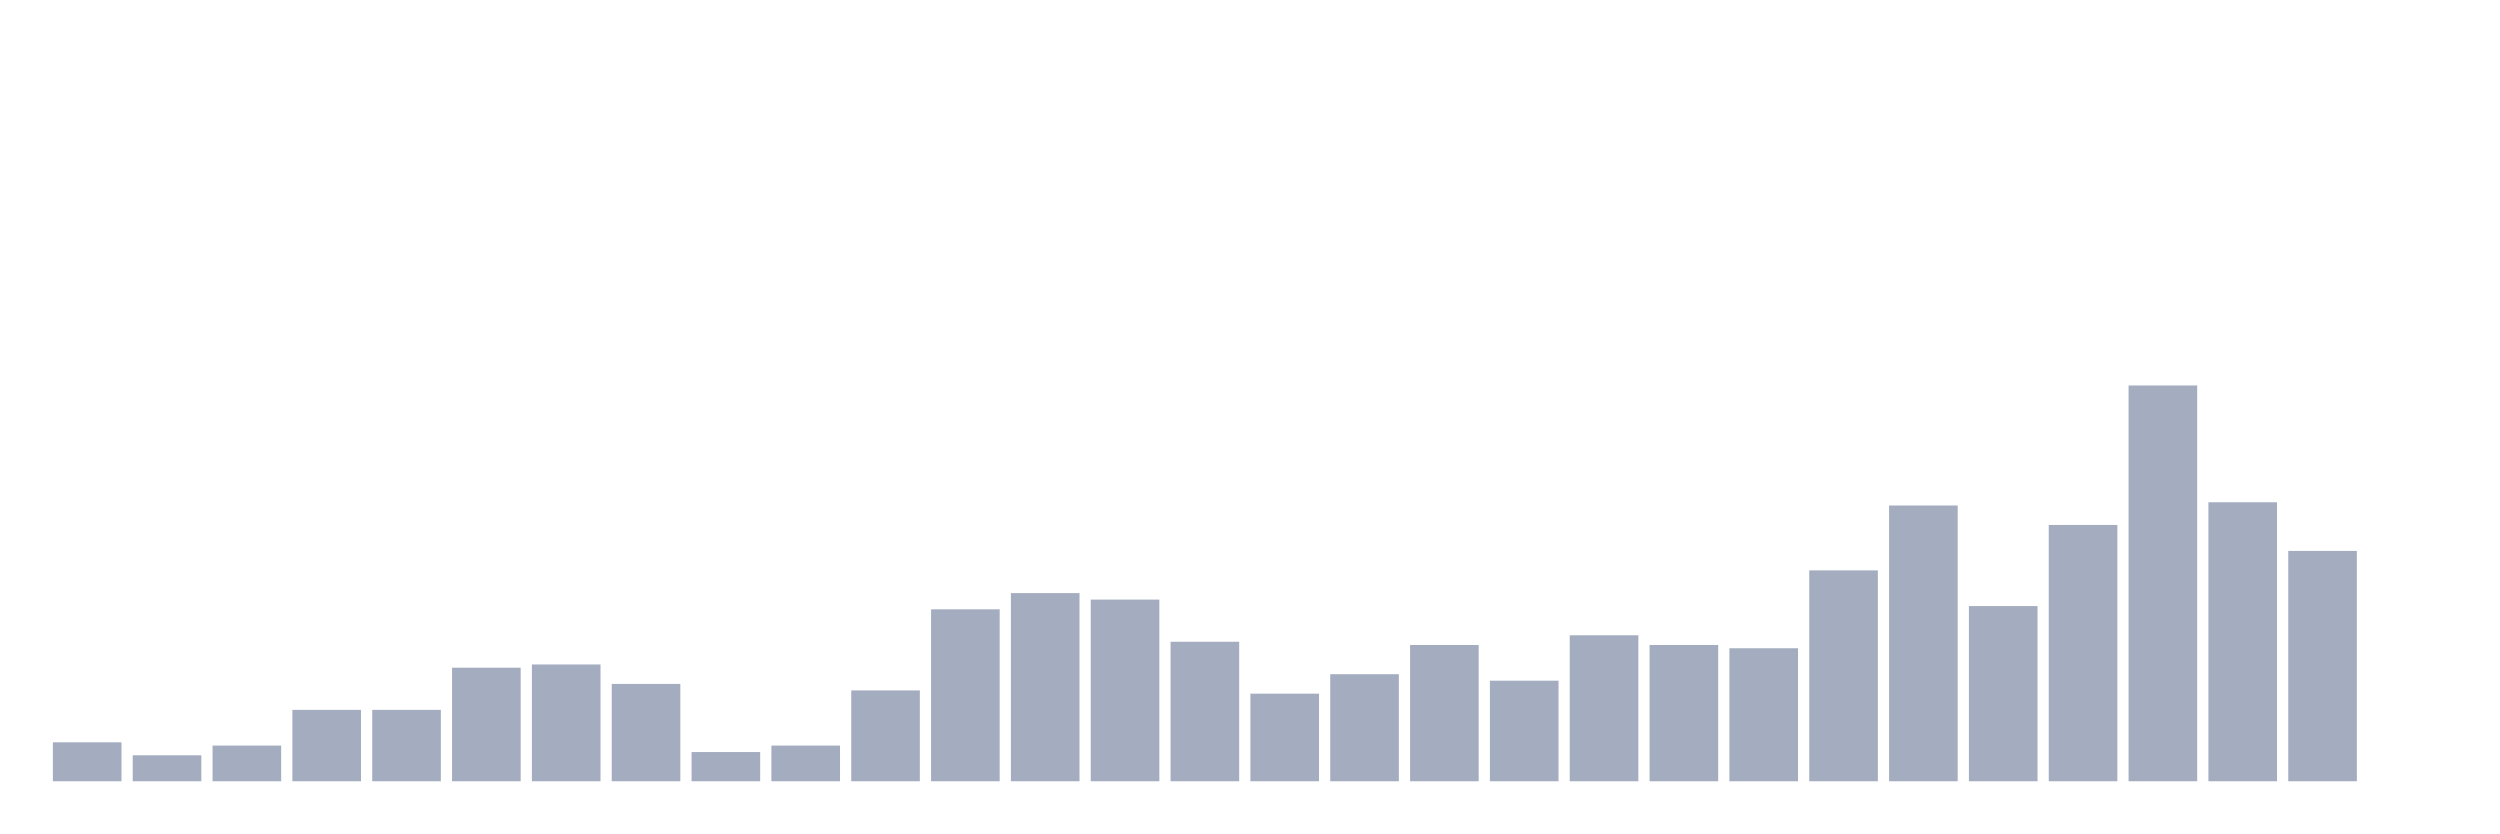
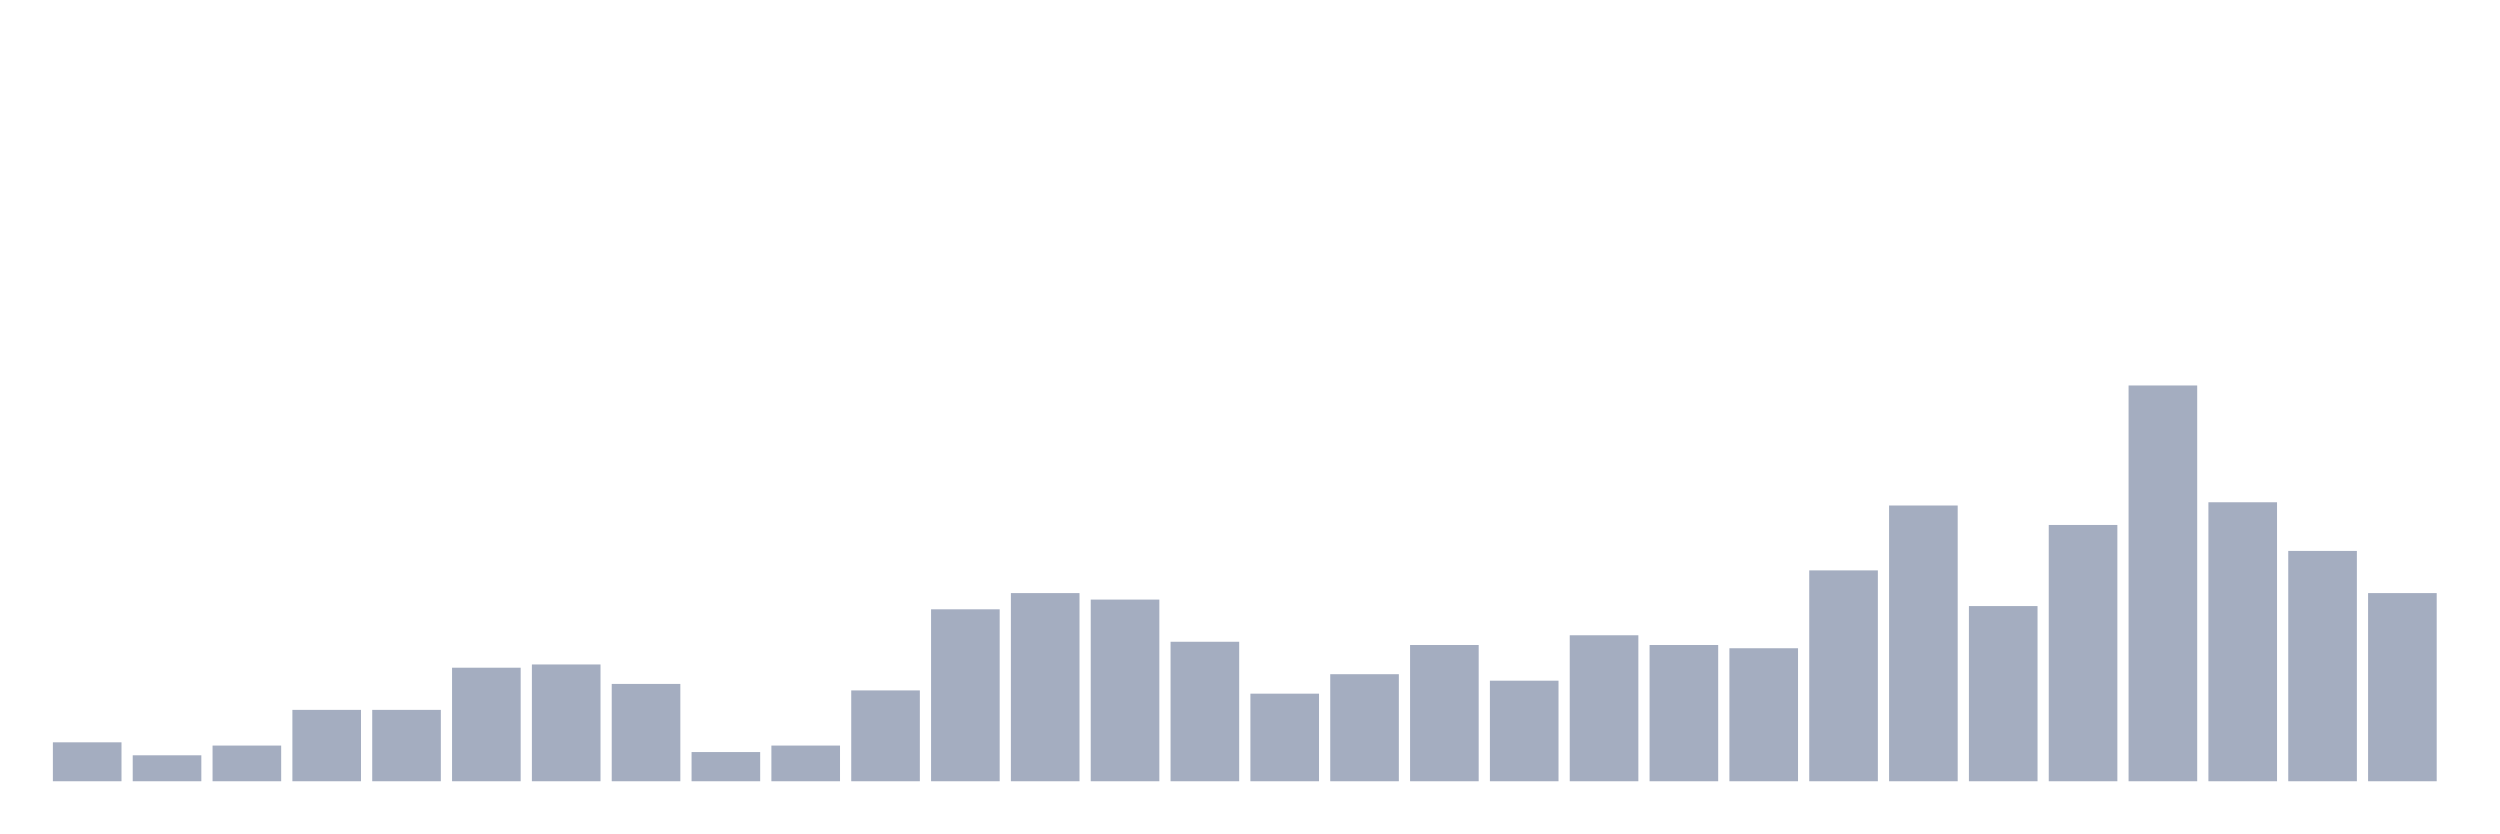
<svg xmlns="http://www.w3.org/2000/svg" viewBox="0 0 480 160">
  <g transform="translate(10,10)">
    <rect class="bar" x="0.153" width="13.175" y="132.526" height="7.474" fill="rgb(164,173,192)" />
    <rect class="bar" x="15.482" width="13.175" y="135.017" height="4.983" fill="rgb(164,173,192)" />
    <rect class="bar" x="30.81" width="13.175" y="133.149" height="6.851" fill="rgb(164,173,192)" />
    <rect class="bar" x="46.138" width="13.175" y="126.297" height="13.703" fill="rgb(164,173,192)" />
    <rect class="bar" x="61.466" width="13.175" y="126.297" height="13.703" fill="rgb(164,173,192)" />
    <rect class="bar" x="76.794" width="13.175" y="118.2" height="21.8" fill="rgb(164,173,192)" />
    <rect class="bar" x="92.123" width="13.175" y="117.577" height="22.423" fill="rgb(164,173,192)" />
    <rect class="bar" x="107.451" width="13.175" y="121.314" height="18.686" fill="rgb(164,173,192)" />
    <rect class="bar" x="122.779" width="13.175" y="134.394" height="5.606" fill="rgb(164,173,192)" />
    <rect class="bar" x="138.107" width="13.175" y="133.149" height="6.851" fill="rgb(164,173,192)" />
    <rect class="bar" x="153.436" width="13.175" y="122.56" height="17.44" fill="rgb(164,173,192)" />
    <rect class="bar" x="168.764" width="13.175" y="106.988" height="33.012" fill="rgb(164,173,192)" />
    <rect class="bar" x="184.092" width="13.175" y="103.874" height="36.126" fill="rgb(164,173,192)" />
    <rect class="bar" x="199.42" width="13.175" y="105.12" height="34.88" fill="rgb(164,173,192)" />
    <rect class="bar" x="214.748" width="13.175" y="113.217" height="26.783" fill="rgb(164,173,192)" />
    <rect class="bar" x="230.077" width="13.175" y="123.183" height="16.817" fill="rgb(164,173,192)" />
    <rect class="bar" x="245.405" width="13.175" y="119.446" height="20.554" fill="rgb(164,173,192)" />
    <rect class="bar" x="260.733" width="13.175" y="113.84" height="26.16" fill="rgb(164,173,192)" />
    <rect class="bar" x="276.061" width="13.175" y="120.691" height="19.309" fill="rgb(164,173,192)" />
    <rect class="bar" x="291.39" width="13.175" y="111.971" height="28.029" fill="rgb(164,173,192)" />
    <rect class="bar" x="306.718" width="13.175" y="113.84" height="26.16" fill="rgb(164,173,192)" />
    <rect class="bar" x="322.046" width="13.175" y="114.463" height="25.537" fill="rgb(164,173,192)" />
    <rect class="bar" x="337.374" width="13.175" y="99.514" height="40.486" fill="rgb(164,173,192)" />
    <rect class="bar" x="352.702" width="13.175" y="87.057" height="52.943" fill="rgb(164,173,192)" />
    <rect class="bar" x="368.031" width="13.175" y="106.366" height="33.634" fill="rgb(164,173,192)" />
    <rect class="bar" x="383.359" width="13.175" y="90.794" height="49.206" fill="rgb(164,173,192)" />
    <rect class="bar" x="398.687" width="13.175" y="64.011" height="75.989" fill="rgb(164,173,192)" />
    <rect class="bar" x="414.015" width="13.175" y="86.434" height="53.566" fill="rgb(164,173,192)" />
    <rect class="bar" x="429.344" width="13.175" y="95.777" height="44.223" fill="rgb(164,173,192)" />
-     <rect class="bar" x="444.672" width="13.175" y="140" height="0" fill="rgb(164,173,192)" />
+     <rect class="bar" x="444.672" width="13.175" y="103.874" height="36.126" fill="rgb(164,173,192)" />
  </g>
</svg>
